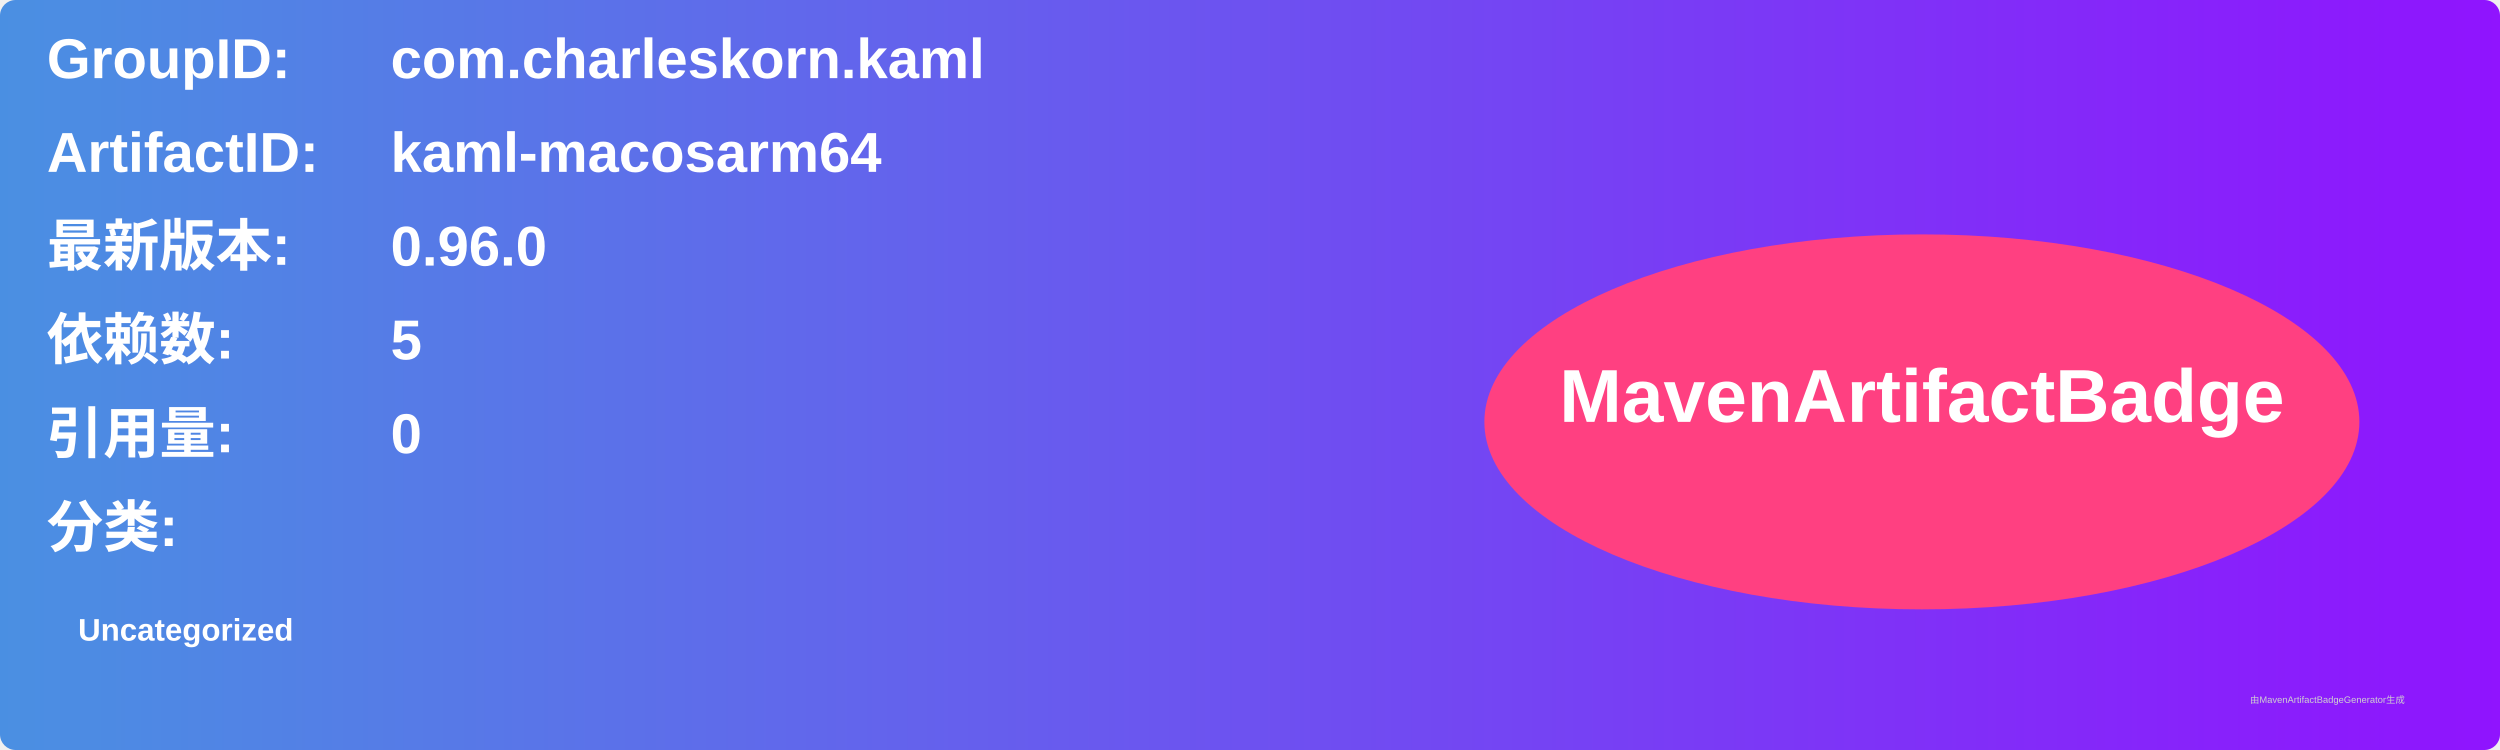
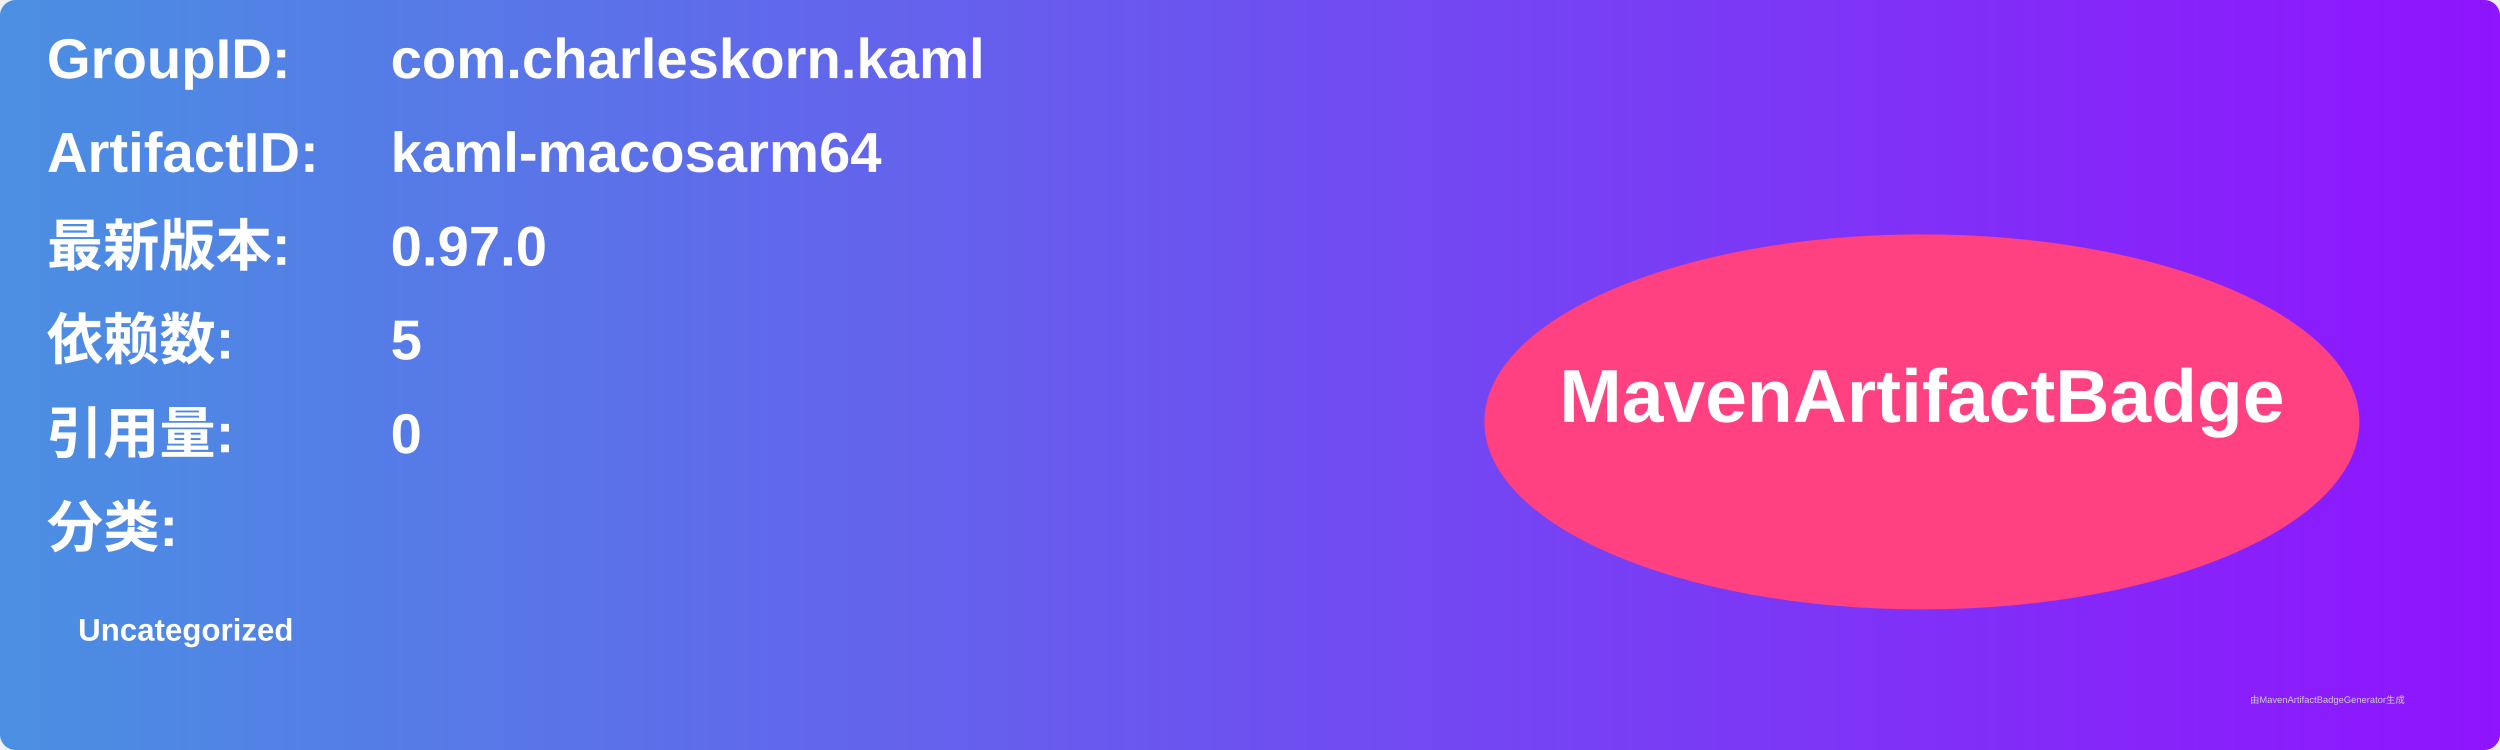
<svg xmlns="http://www.w3.org/2000/svg" width="800" height="240" viewBox="0 0 800 240">
  <linearGradient id="grad" x1="0%" y1="0%" x2="100%" y2="0%">
    <stop offset="0%" stop-color="#4a90e2" />
    <stop offset="100%" stop-color="#9013fe" />
  </linearGradient>
  <rect width="100%" height="100%" rx="5" ry="5" fill="url(#grad)" />
  <g transform="translate(15, 15)">
    <text x="0" y="10" font-family="Arial" font-size="18" fill="white" font-weight="bold" width="260">GroupID:</text>
    <text x="110" y="10" font-family="Arial" font-size="18" fill="white" font-weight="bold" width="460">com.charleskorn.kaml</text>
    <text x="0" y="40" font-family="Arial" font-size="18" fill="white" font-weight="bold" width="260">ArtifactID:</text>
    <text x="110" y="40" font-family="Arial" font-size="18" fill="white" font-weight="bold" width="460">kaml-macosarm64</text>
    <text x="0" y="70" font-family="Arial" font-size="18" fill="white" font-weight="bold">最新版本:</text>
    <text x="110" y="70" font-family="Arial" font-size="18" fill="white" font-weight="bold">
-       <tspan font-weight="bold">0.96.0</tspan>
+       <tspan font-weight="bold">0.97.0</tspan>
    </text>
    <text x="0" y="100" font-family="Arial" font-size="18" fill="white" font-weight="bold">依赖数: </text>
    <text x="110" y="100" font-family="Arial" font-size="18" fill="white">
      <tspan font-weight="bold">5</tspan>
    </text>
    <text x="0" y="130" font-family="Arial" font-size="18" fill="white" font-weight="bold">引用量: </text>
    <text x="110" y="130" font-family="Arial" font-size="18" fill="white">
      <tspan font-weight="bold">0</tspan>
    </text>
    <text x="0" y="160" font-family="Arial" font-size="18" fill="white" font-weight="bold">分类:</text>
    <text x="10" y="190" font-family="Arial" font-size="10" fill="white">
      <tspan font-weight="bold">Uncategorized</tspan>
    </text>
    <ellipse cx="600" cy="120" rx="140" ry="60" fill="#ff4081" />
    <text x="600" y="120" text-anchor="middle" font-family="Arial" font-size="24" fill="white" font-weight="bold">MavenArtifactBadge</text>
  </g>
  <text x="720" y="225" font-family="Arial" font-size="3" fill="#d0d0d0">由MavenArtifactBadgeGenerator生成</text>
</svg>
